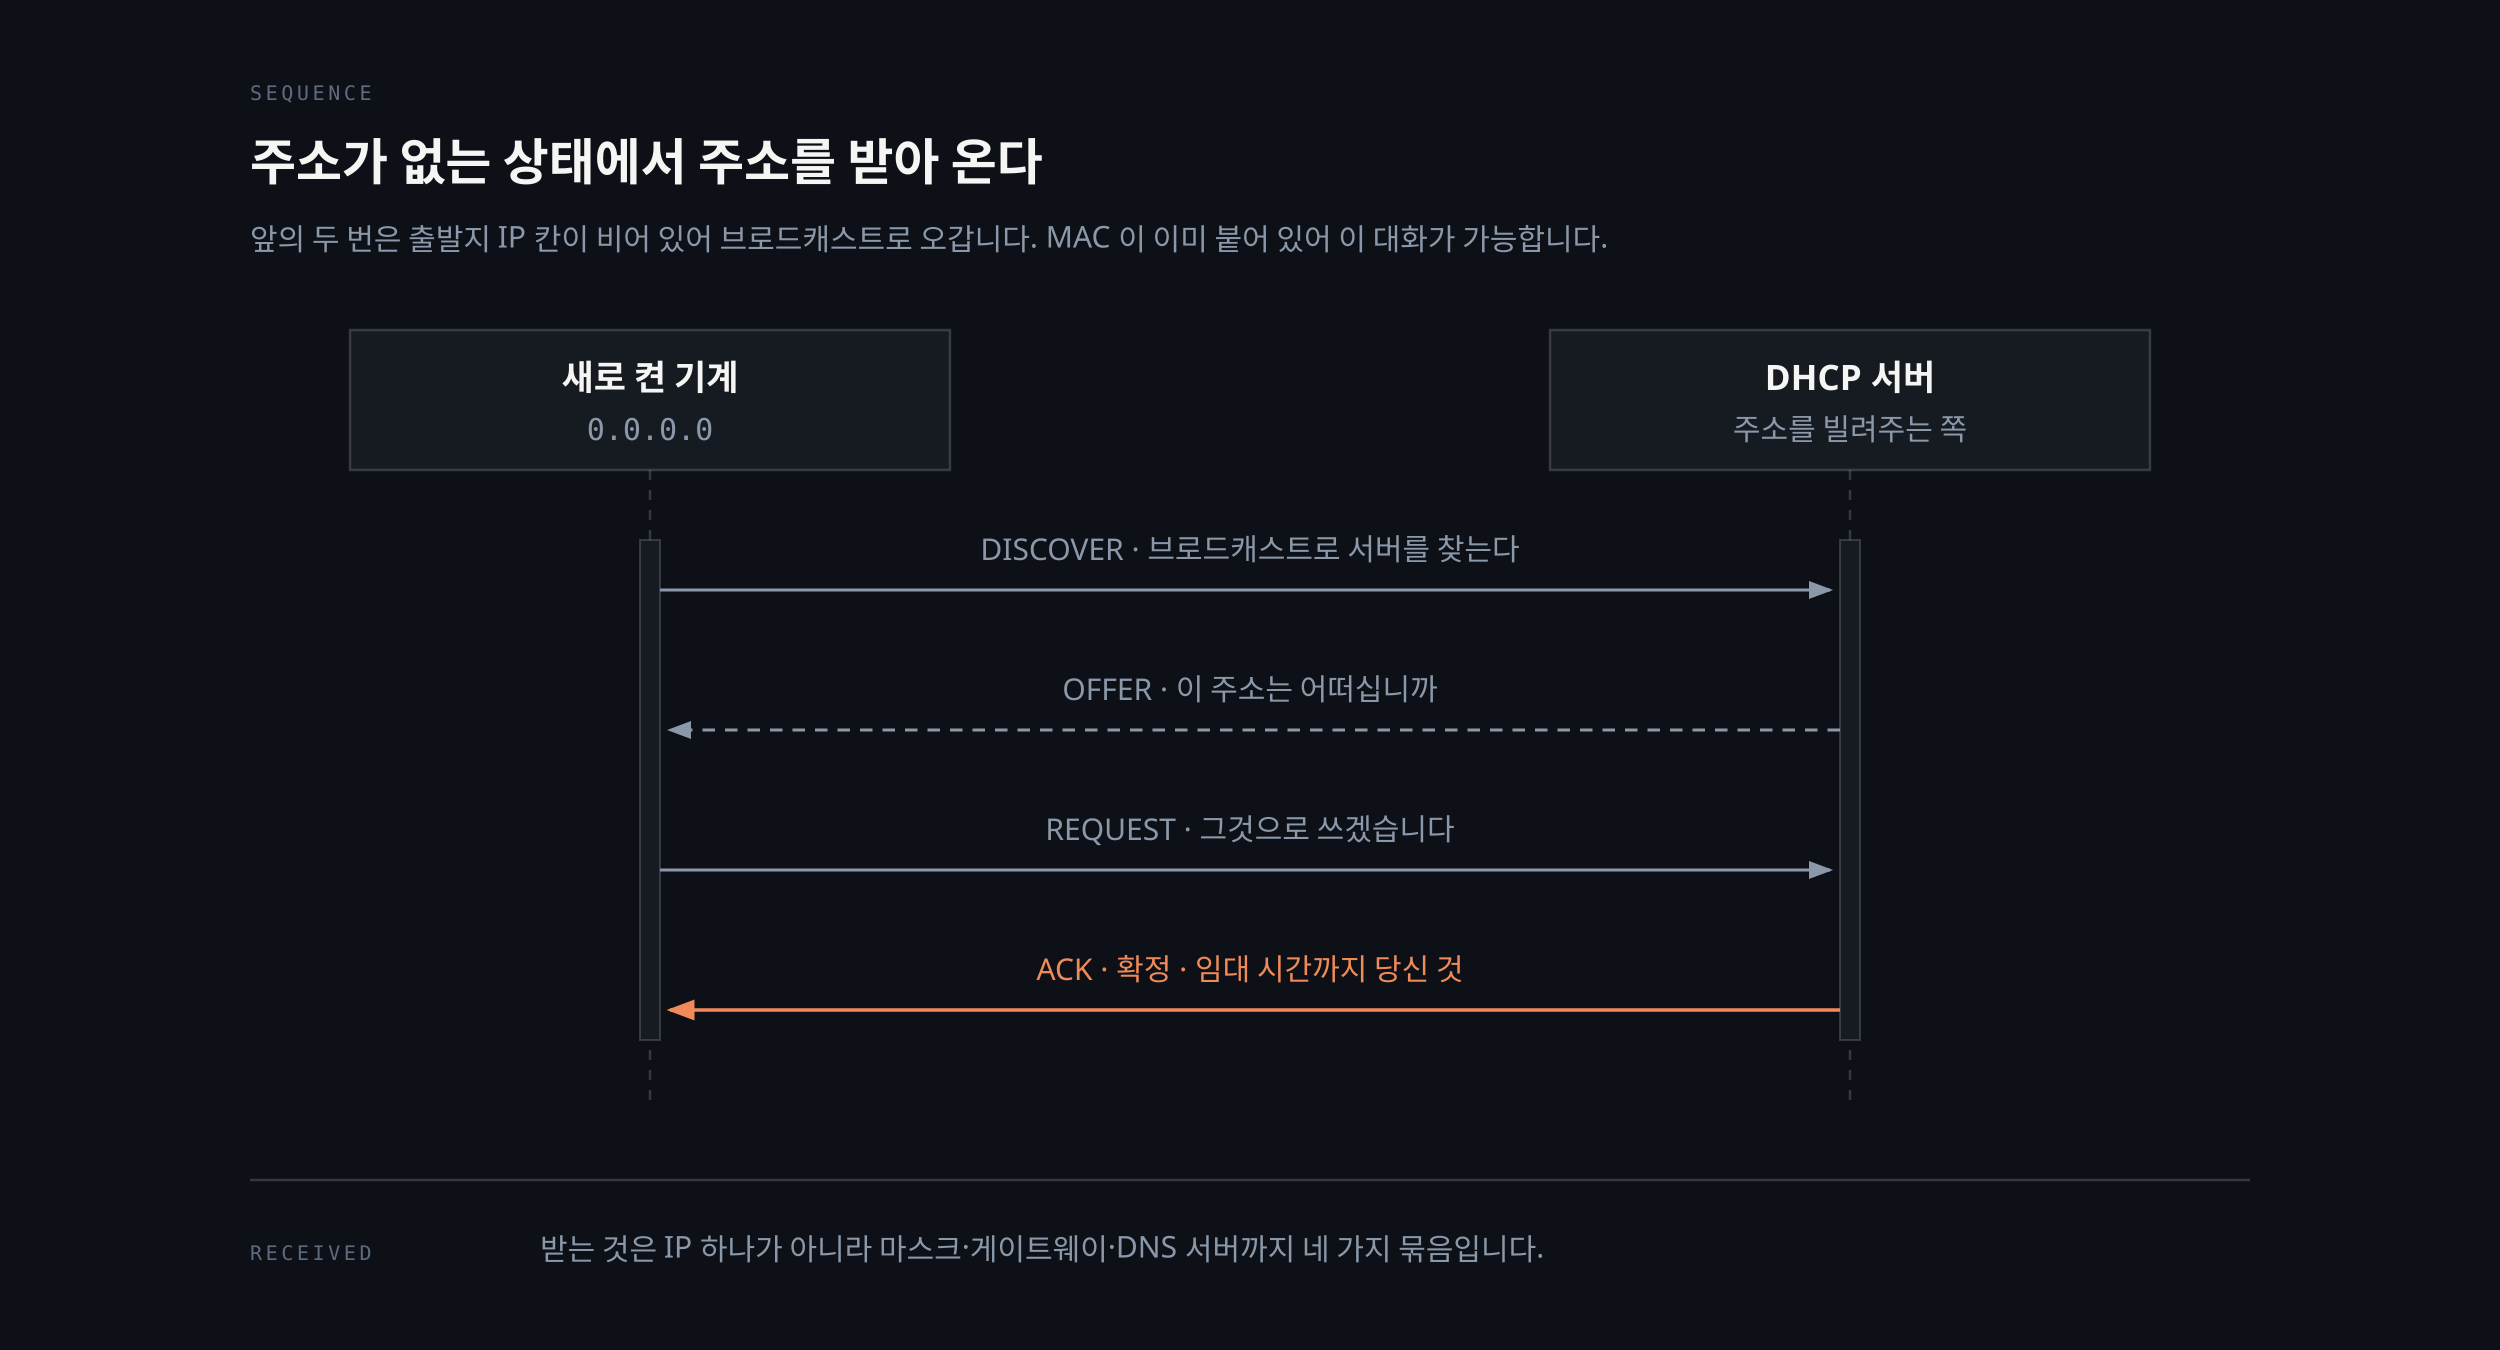
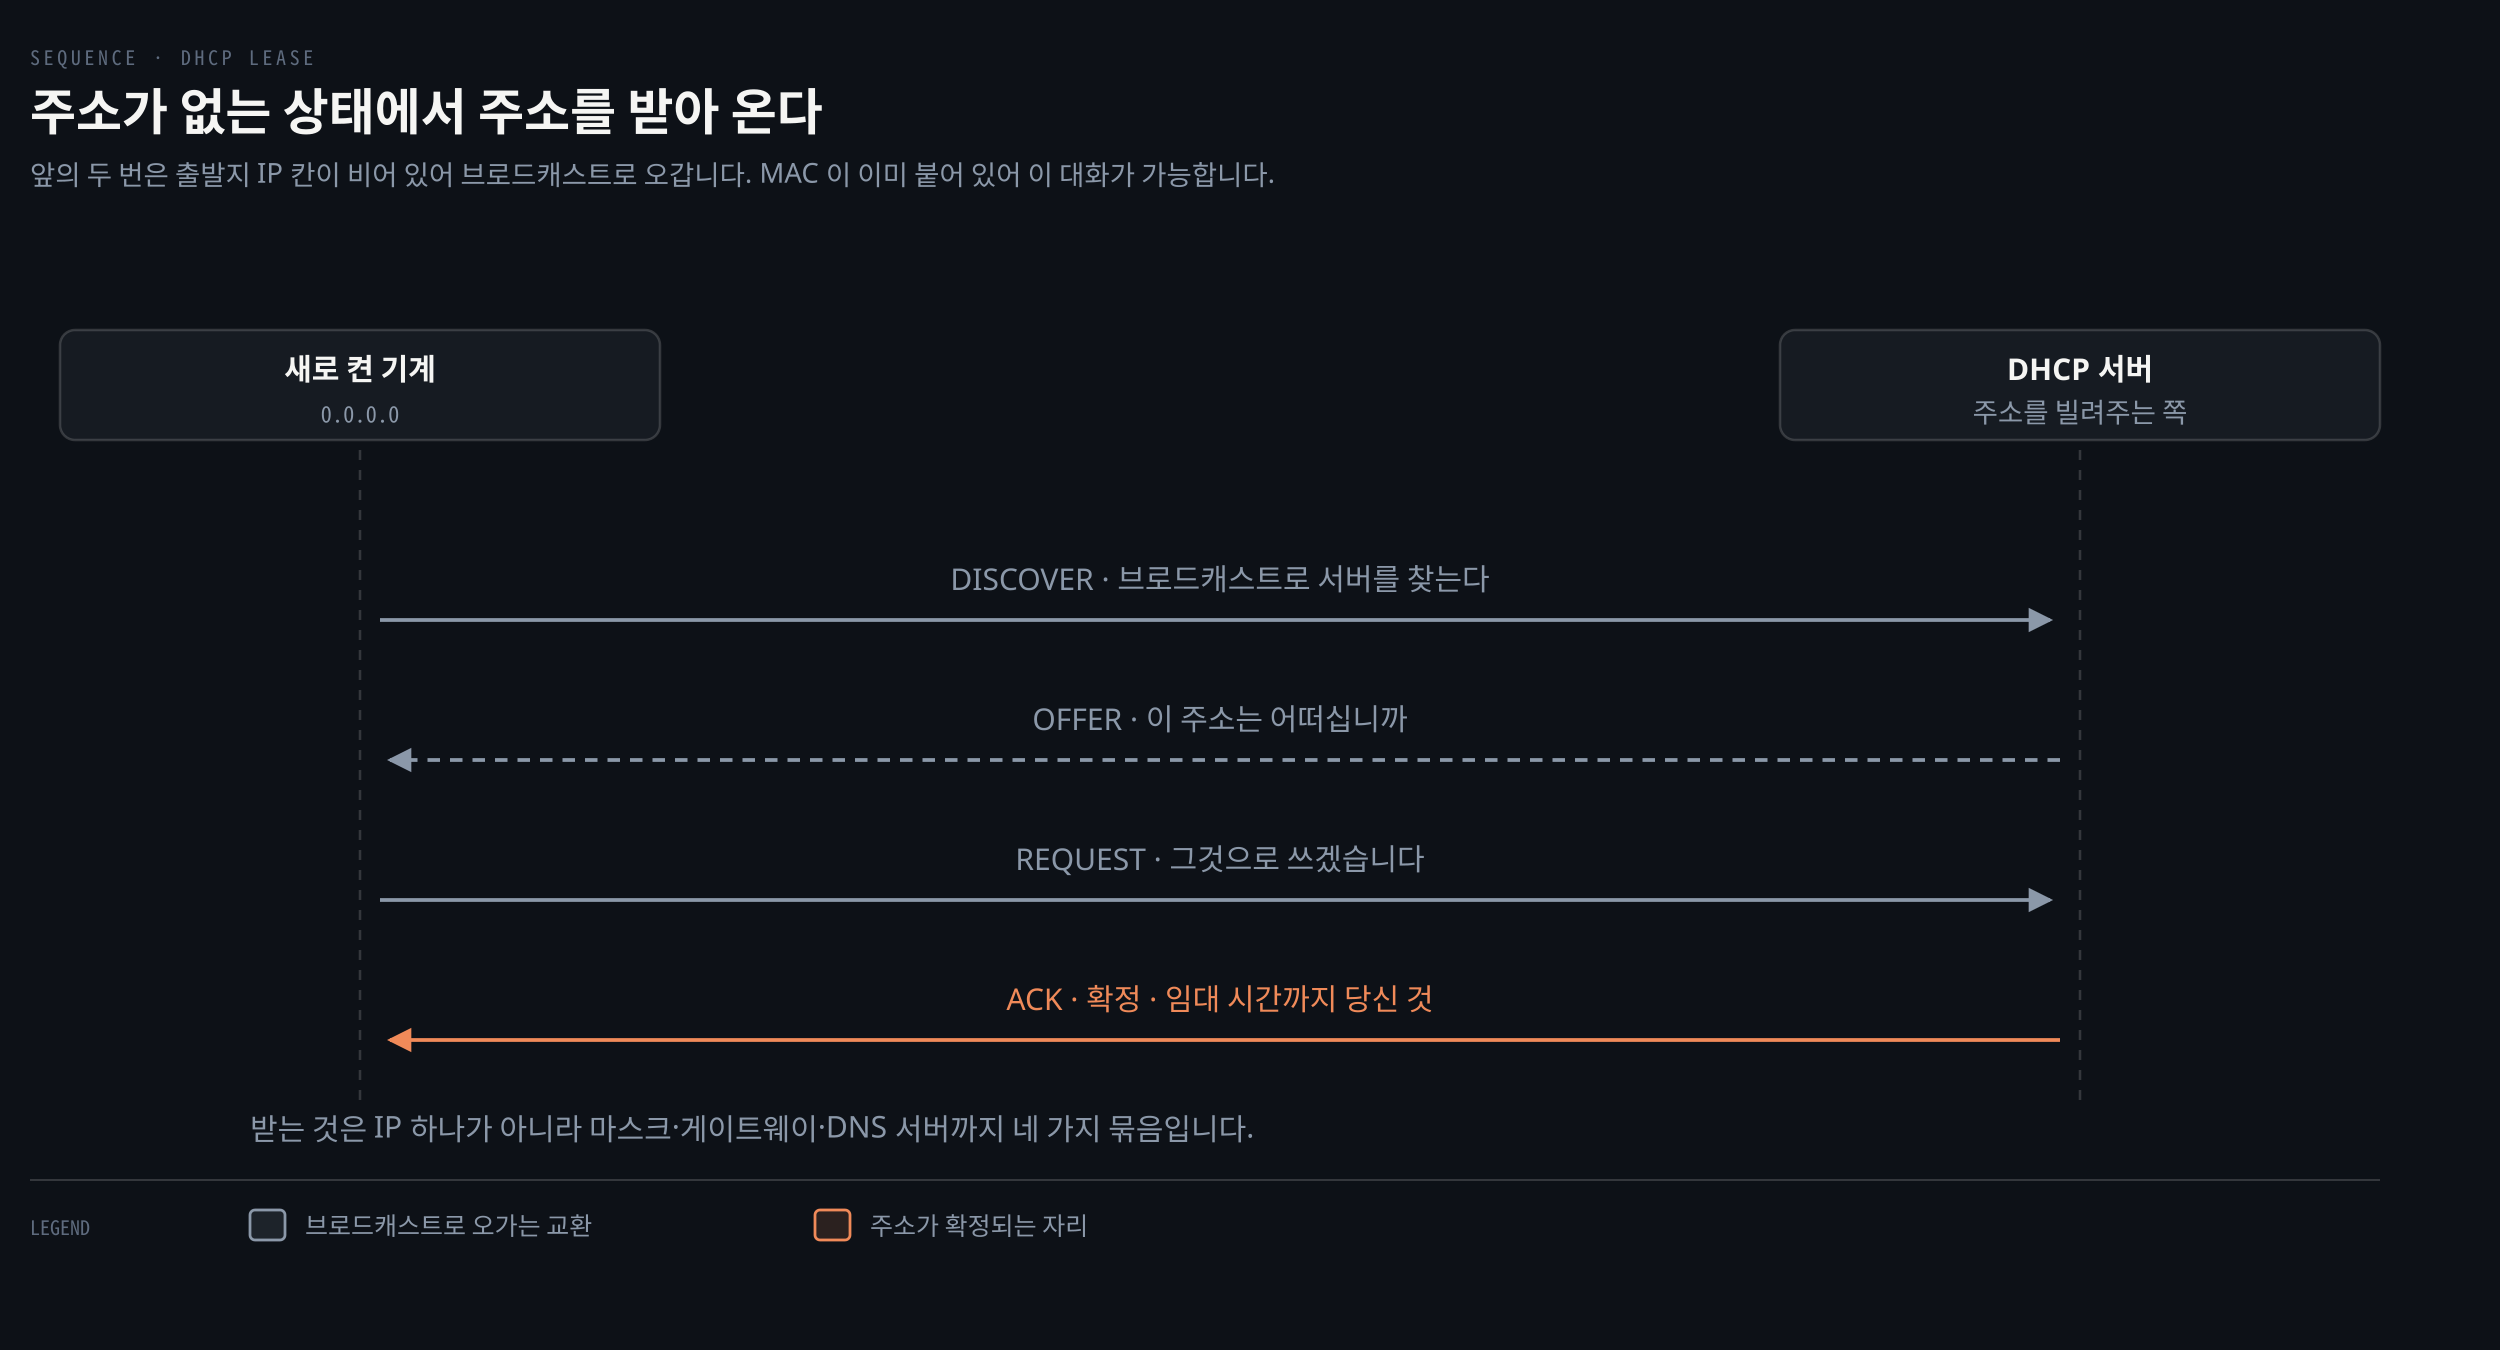
- <svg xmlns="http://www.w3.org/2000/svg" viewBox="0 0 1000 540" role="img" aria-labelledby="dh-title dh-desc">
+ <svg xmlns="http://www.w3.org/2000/svg" viewBox="0 0 1000 540" width="100%" role="img" aria-labelledby="dt dd">
  <defs>
-     <marker id="dh-fill" markerWidth="8" markerHeight="6" refX="7" refY="3" orient="auto">
-       <polygon points="0 0, 8 3, 0 6" fill="#8B98A9" />
+     <marker id="ar" viewBox="0 0 8 8" refX="7" refY="4" markerWidth="6.5" markerHeight="6.5" orient="auto">
+       <path d="M0 0 L8 4 L0 8 z" fill="#8B98A9" />
    </marker>
-     <marker id="dh-fill-accent" markerWidth="8" markerHeight="6" refX="7" refY="3" orient="auto">
-       <polygon points="0 0, 8 3, 0 6" fill="#F08A59" />
+     <marker id="ok" viewBox="0 0 8 8" refX="7" refY="4" markerWidth="6.5" markerHeight="6.5" orient="auto">
+       <path d="M0 0 L8 4 L0 8 z" fill="#3FB98C" />
+     </marker>
+     <marker id="warn" viewBox="0 0 8 8" refX="7" refY="4" markerWidth="6.5" markerHeight="6.5" orient="auto">
+       <path d="M0 0 L8 4 L0 8 z" fill="#E3B341" />
+     </marker>
+     <marker id="bad" viewBox="0 0 8 8" refX="7" refY="4" markerWidth="6.5" markerHeight="6.5" orient="auto">
+       <path d="M0 0 L8 4 L0 8 z" fill="#F0616D" />
+     </marker>
+     <marker id="info" viewBox="0 0 8 8" refX="7" refY="4" markerWidth="6.5" markerHeight="6.5" orient="auto">
+       <path d="M0 0 L8 4 L0 8 z" fill="#6A95D8" />
+     </marker>
+     <marker id="acc" viewBox="0 0 8 8" refX="7" refY="4" markerWidth="6.5" markerHeight="6.5" orient="auto">
+       <path d="M0 0 L8 4 L0 8 z" fill="#F08A59" />
+     </marker>
+     <marker id="soft" viewBox="0 0 8 8" refX="7" refY="4" markerWidth="6.5" markerHeight="6.5" orient="auto">
+       <path d="M0 0 L8 4 L0 8 z" fill="#5E6B7E" />
    </marker>
  </defs>
-   <rect width="100%" height="100%" fill="#0D1117" />
-   <text x="100" y="40" fill="#5E6B7E" font-size="8" font-family="'Geist Mono', monospace" letter-spacing="0.18em">SEQUENCE</text>
-   <text x="100" y="72" fill="#F5F5F3" font-size="20" font-weight="600" font-family="'Geist', 'Apple SD Gothic Neo', sans-serif">주소가 없는 상태에서 주소를 받아 온다</text>
-   <text x="100" y="100" fill="#8B98A9" font-size="12" font-family="'Geist', 'Apple SD Gothic Neo', sans-serif">앞의 두 번은 출발지 IP 칸이 비어 있어 브로드캐스트로 오갑니다. MAC 이 이미 붙어 있어 이 대화가 가능합니다.</text>
-   <rect x="140" y="132" width="240" height="56" fill="#161B22" stroke="rgba(191,192,192,0.22)" stroke-width="1" />
-   <text x="260" y="156" fill="#F5F5F3" font-size="14" font-weight="600" font-family="'Geist', 'Apple SD Gothic Neo', sans-serif" text-anchor="middle">새로 켠 기계</text>
-   <text x="260" y="176" fill="#8B98A9" font-size="12" font-family="'Geist Mono', monospace" text-anchor="middle">0.0.0.0</text>
-   <rect x="620" y="132" width="240" height="56" fill="#161B22" stroke="rgba(191,192,192,0.22)" stroke-width="1" />
-   <text x="740" y="156" fill="#F5F5F3" font-size="14" font-weight="600" font-family="'Geist', 'Apple SD Gothic Neo', sans-serif" text-anchor="middle">DHCP 서버</text>
-   <text x="740" y="176" fill="#8B98A9" font-size="12" font-family="'Geist', 'Apple SD Gothic Neo', sans-serif" text-anchor="middle">주소를 빌려주는 쪽</text>
-   <line x1="260" y1="188" x2="260" y2="444" stroke="rgba(191,192,192,0.22)" stroke-width="1" stroke-dasharray="4 4" />
-   <line x1="740" y1="188" x2="740" y2="444" stroke="rgba(191,192,192,0.22)" stroke-width="1" stroke-dasharray="4 4" />
-   <rect x="256" y="216" width="8" height="200" fill="#161B22" stroke="rgba(191,192,192,0.22)" stroke-width="0.8" />
-   <rect x="736" y="216" width="8" height="200" fill="#161B22" stroke="rgba(191,192,192,0.22)" stroke-width="0.8" />
-   <text x="500" y="224" fill="#8B98A9" font-size="12" font-family="'Geist', 'Apple SD Gothic Neo', sans-serif" text-anchor="middle">DISCOVER · 브로드캐스트로 서버를 찾는다</text>
-   <line x1="264" y1="236" x2="732" y2="236" stroke="#8B98A9" stroke-width="1.2" marker-end="url(#dh-fill)" />
-   <text x="500" y="280" fill="#8B98A9" font-size="12" font-family="'Geist', 'Apple SD Gothic Neo', sans-serif" text-anchor="middle">OFFER · 이 주소는 어떠십니까</text>
-   <line x1="736" y1="292" x2="268" y2="292" stroke="#8B98A9" stroke-width="1.2" stroke-dasharray="5 4" marker-end="url(#dh-fill)" />
-   <text x="500" y="336" fill="#8B98A9" font-size="12" font-family="'Geist', 'Apple SD Gothic Neo', sans-serif" text-anchor="middle">REQUEST · 그것으로 쓰겠습니다</text>
-   <line x1="264" y1="348" x2="732" y2="348" stroke="#8B98A9" stroke-width="1.2" marker-end="url(#dh-fill)" />
-   <text x="500" y="392" fill="#F08A59" font-size="12" font-family="'Geist', 'Apple SD Gothic Neo', sans-serif" text-anchor="middle">ACK · 확정 · 임대 시간까지 당신 것</text>
-   <line x1="736" y1="404" x2="268" y2="404" stroke="#F08A59" stroke-width="1.4" marker-end="url(#dh-fill-accent)" />
-   <line x1="100" y1="472" x2="900" y2="472" stroke="rgba(191,192,192,0.22)" stroke-width="1" />
-   <text x="100" y="504" fill="#5E6B7E" font-size="8" font-family="'Geist Mono', monospace" letter-spacing="0.18em">RECEIVED</text>
-   <text x="216" y="504" fill="#8B98A9" font-size="12" font-family="'Geist', 'Apple SD Gothic Neo', sans-serif">받는 것은 IP 하나가 아니라 마스크·게이트웨이·DNS 서버까지 네 가지 묶음입니다.</text>
+   <rect width="1000" height="540" fill="#0D1117" />
+   <text x="12" y="26" font-family="'Geist Mono','Noto Sans Mono CJK KR',monospace" font-size="8" letter-spacing="0.18em" fill="#5E6B7E">SEQUENCE · DHCP LEASE</text>
+   <text x="12" y="52" font-family="'Geist','Apple SD Gothic Neo','Noto Sans KR','Malgun Gothic',sans-serif" font-size="20" font-weight="600" fill="#F5F5F3">주소가 없는 상태에서 주소를 받아 온다</text>
+   <text x="12" y="74" font-family="'Geist','Apple SD Gothic Neo','Noto Sans KR','Malgun Gothic',sans-serif" font-size="11" fill="#8B98A9">앞의 두 번은 출발지 IP 칸이 비어 있어 브로드캐스트로 오갑니다. MAC 이 이미 붙어 있어 이 대화가 가능합니다.</text>
+   <rect x="24.0" y="132" width="240" height="44" rx="6" fill="#161B22" stroke="rgba(191,192,192,0.22)" stroke-width="1.0" />
+   <text x="144.0" y="152" text-anchor="middle" font-family="'Geist','Apple SD Gothic Neo','Noto Sans KR','Malgun Gothic',sans-serif" font-size="12" font-weight="600" fill="#F5F5F3">새로 켠 기계</text>
+   <text x="144.0" y="169" text-anchor="middle" font-family="'Geist Mono','Noto Sans Mono CJK KR',monospace" font-size="9" font-weight="400" fill="#8B98A9">0.0.0.0</text>
+   <rect x="712.0" y="132" width="240" height="44" rx="6" fill="#161B22" stroke="rgba(191,192,192,0.22)" stroke-width="1.0" />
+   <text x="832.0" y="152" text-anchor="middle" font-family="'Geist','Apple SD Gothic Neo','Noto Sans KR','Malgun Gothic',sans-serif" font-size="12" font-weight="600" fill="#F5F5F3">DHCP 서버</text>
+   <text x="832.0" y="169" text-anchor="middle" font-family="'Geist','Apple SD Gothic Neo','Noto Sans KR','Malgun Gothic',sans-serif" font-size="11" font-weight="400" fill="#8B98A9">주소를 빌려주는 쪽</text>
+   <line x1="144.0" y1="180" x2="144.0" y2="444" stroke="rgba(191,192,192,0.22)" stroke-width="1.0" stroke-dasharray="4 4" />
+   <line x1="832.0" y1="180" x2="832.0" y2="444" stroke="rgba(191,192,192,0.22)" stroke-width="1.0" stroke-dasharray="4 4" />
+   <path d="M 152.0 248 L 820.0 248" fill="none" stroke="#8B98A9" stroke-width="1.5" marker-end="url(#ar)" />
+   <text x="488.0" y="236" text-anchor="middle" font-family="'Geist','Apple SD Gothic Neo','Noto Sans KR','Malgun Gothic',sans-serif" font-size="12" font-weight="400" fill="#8B98A9">DISCOVER · 브로드캐스트로 서버를 찾는다</text>
+   <path d="M 824.0 304 L 156.0 304" fill="none" stroke="#8B98A9" stroke-width="1.5" marker-end="url(#ar)" stroke-dasharray="5 4" />
+   <text x="488.0" y="292" text-anchor="middle" font-family="'Geist','Apple SD Gothic Neo','Noto Sans KR','Malgun Gothic',sans-serif" font-size="12" font-weight="400" fill="#8B98A9">OFFER · 이 주소는 어떠십니까</text>
+   <path d="M 152.0 360 L 820.0 360" fill="none" stroke="#8B98A9" stroke-width="1.5" marker-end="url(#ar)" />
+   <text x="488.0" y="348" text-anchor="middle" font-family="'Geist','Apple SD Gothic Neo','Noto Sans KR','Malgun Gothic',sans-serif" font-size="12" font-weight="400" fill="#8B98A9">REQUEST · 그것으로 쓰겠습니다</text>
+   <path d="M 824.0 416 L 156.0 416" fill="none" stroke="#F08A59" stroke-width="1.5" marker-end="url(#acc)" />
+   <text x="488.0" y="404" text-anchor="middle" font-family="'Geist','Apple SD Gothic Neo','Noto Sans KR','Malgun Gothic',sans-serif" font-size="12" font-weight="400" fill="#F08A59">ACK · 확정 · 임대 시간까지 당신 것</text>
+   <text x="100" y="456" text-anchor="start" font-family="'Geist','Apple SD Gothic Neo','Noto Sans KR','Malgun Gothic',sans-serif" font-size="12" font-weight="400" fill="#8B98A9">받는 것은 IP 하나가 아니라 마스크·게이트웨이·DNS 서버까지 네 가지 묶음입니다.</text>
+   <line x1="12" y1="472" x2="952" y2="472" stroke="rgba(191,192,192,0.22)" stroke-width="0.8" />
+   <text x="12" y="494" text-anchor="start" font-family="'Geist Mono','Noto Sans Mono CJK KR',monospace" font-size="8" font-weight="400" fill="#5E6B7E">LEGEND</text>
+   <rect x="100" y="484" width="14" height="12" rx="2" fill="#8B98A922" stroke="#8B98A9" stroke-width="1.1" />
+   <text x="122" y="494" text-anchor="start" font-family="'Geist','Apple SD Gothic Neo','Noto Sans KR','Malgun Gothic',sans-serif" font-size="10" font-weight="400" fill="#8B98A9">브로드캐스트로 오가는 교환</text>
+   <rect x="326" y="484" width="14" height="12" rx="2" fill="#F08A5922" stroke="#F08A59" stroke-width="1.1" />
+   <text x="348" y="494" text-anchor="start" font-family="'Geist','Apple SD Gothic Neo','Noto Sans KR','Malgun Gothic',sans-serif" font-size="10" font-weight="400" fill="#8B98A9">주소가 확정되는 자리</text>
</svg>
